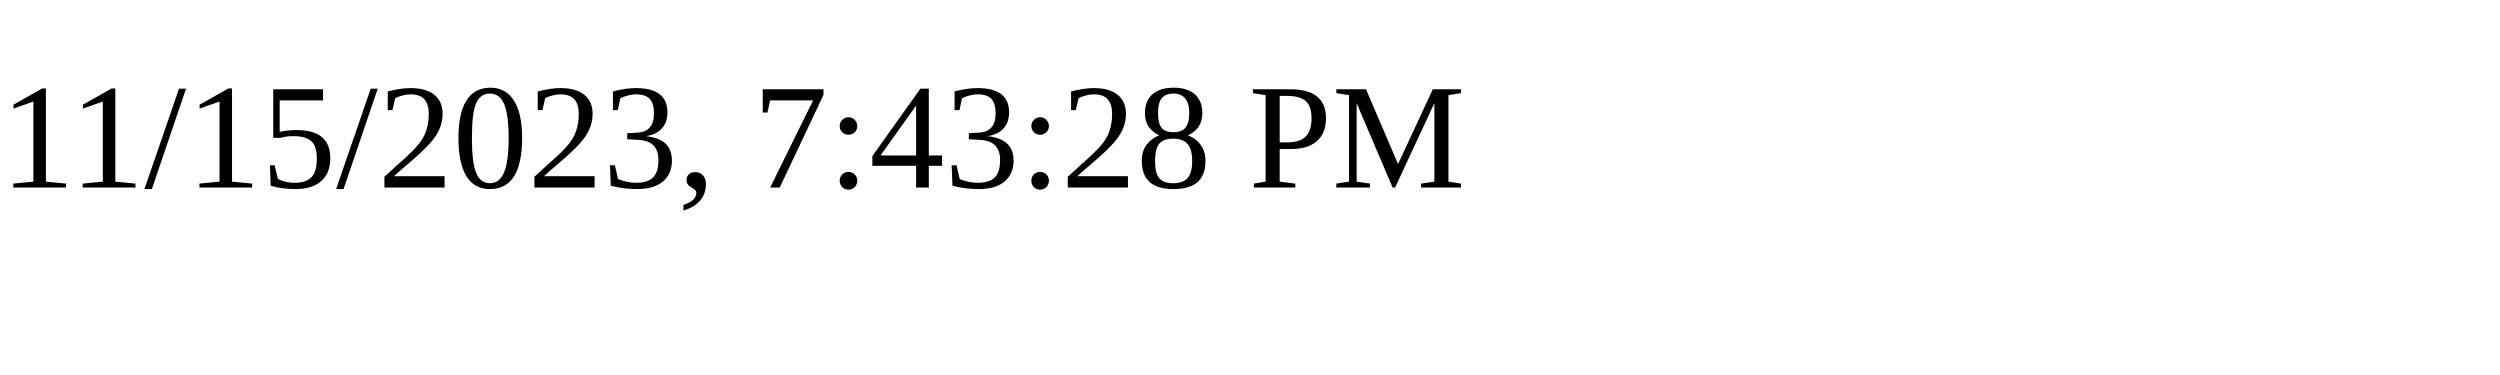
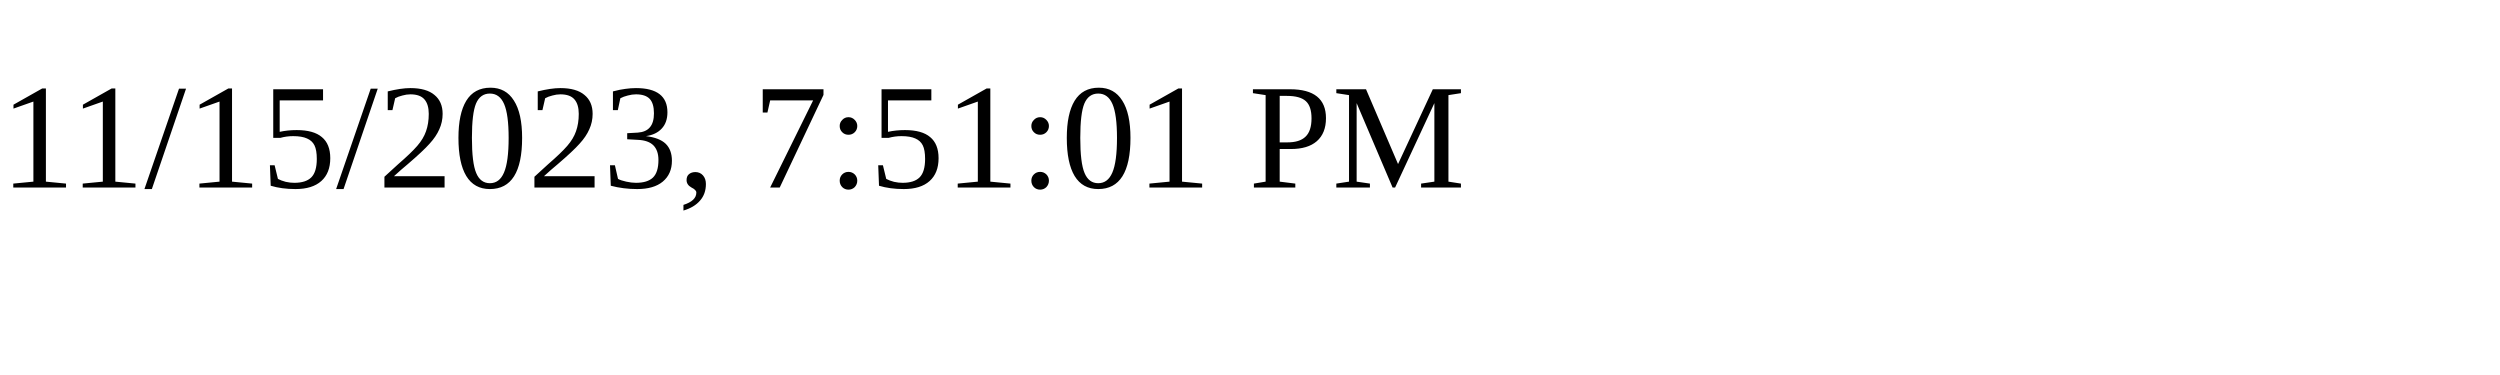
<svg xmlns="http://www.w3.org/2000/svg" height="30" width="200">
-   <text x="0" y="15">11/15/2023, 7:43:28 PM</text>
+   <text x="0" y="15">11/15/2023, 7:51:01 PM</text>
</svg>
